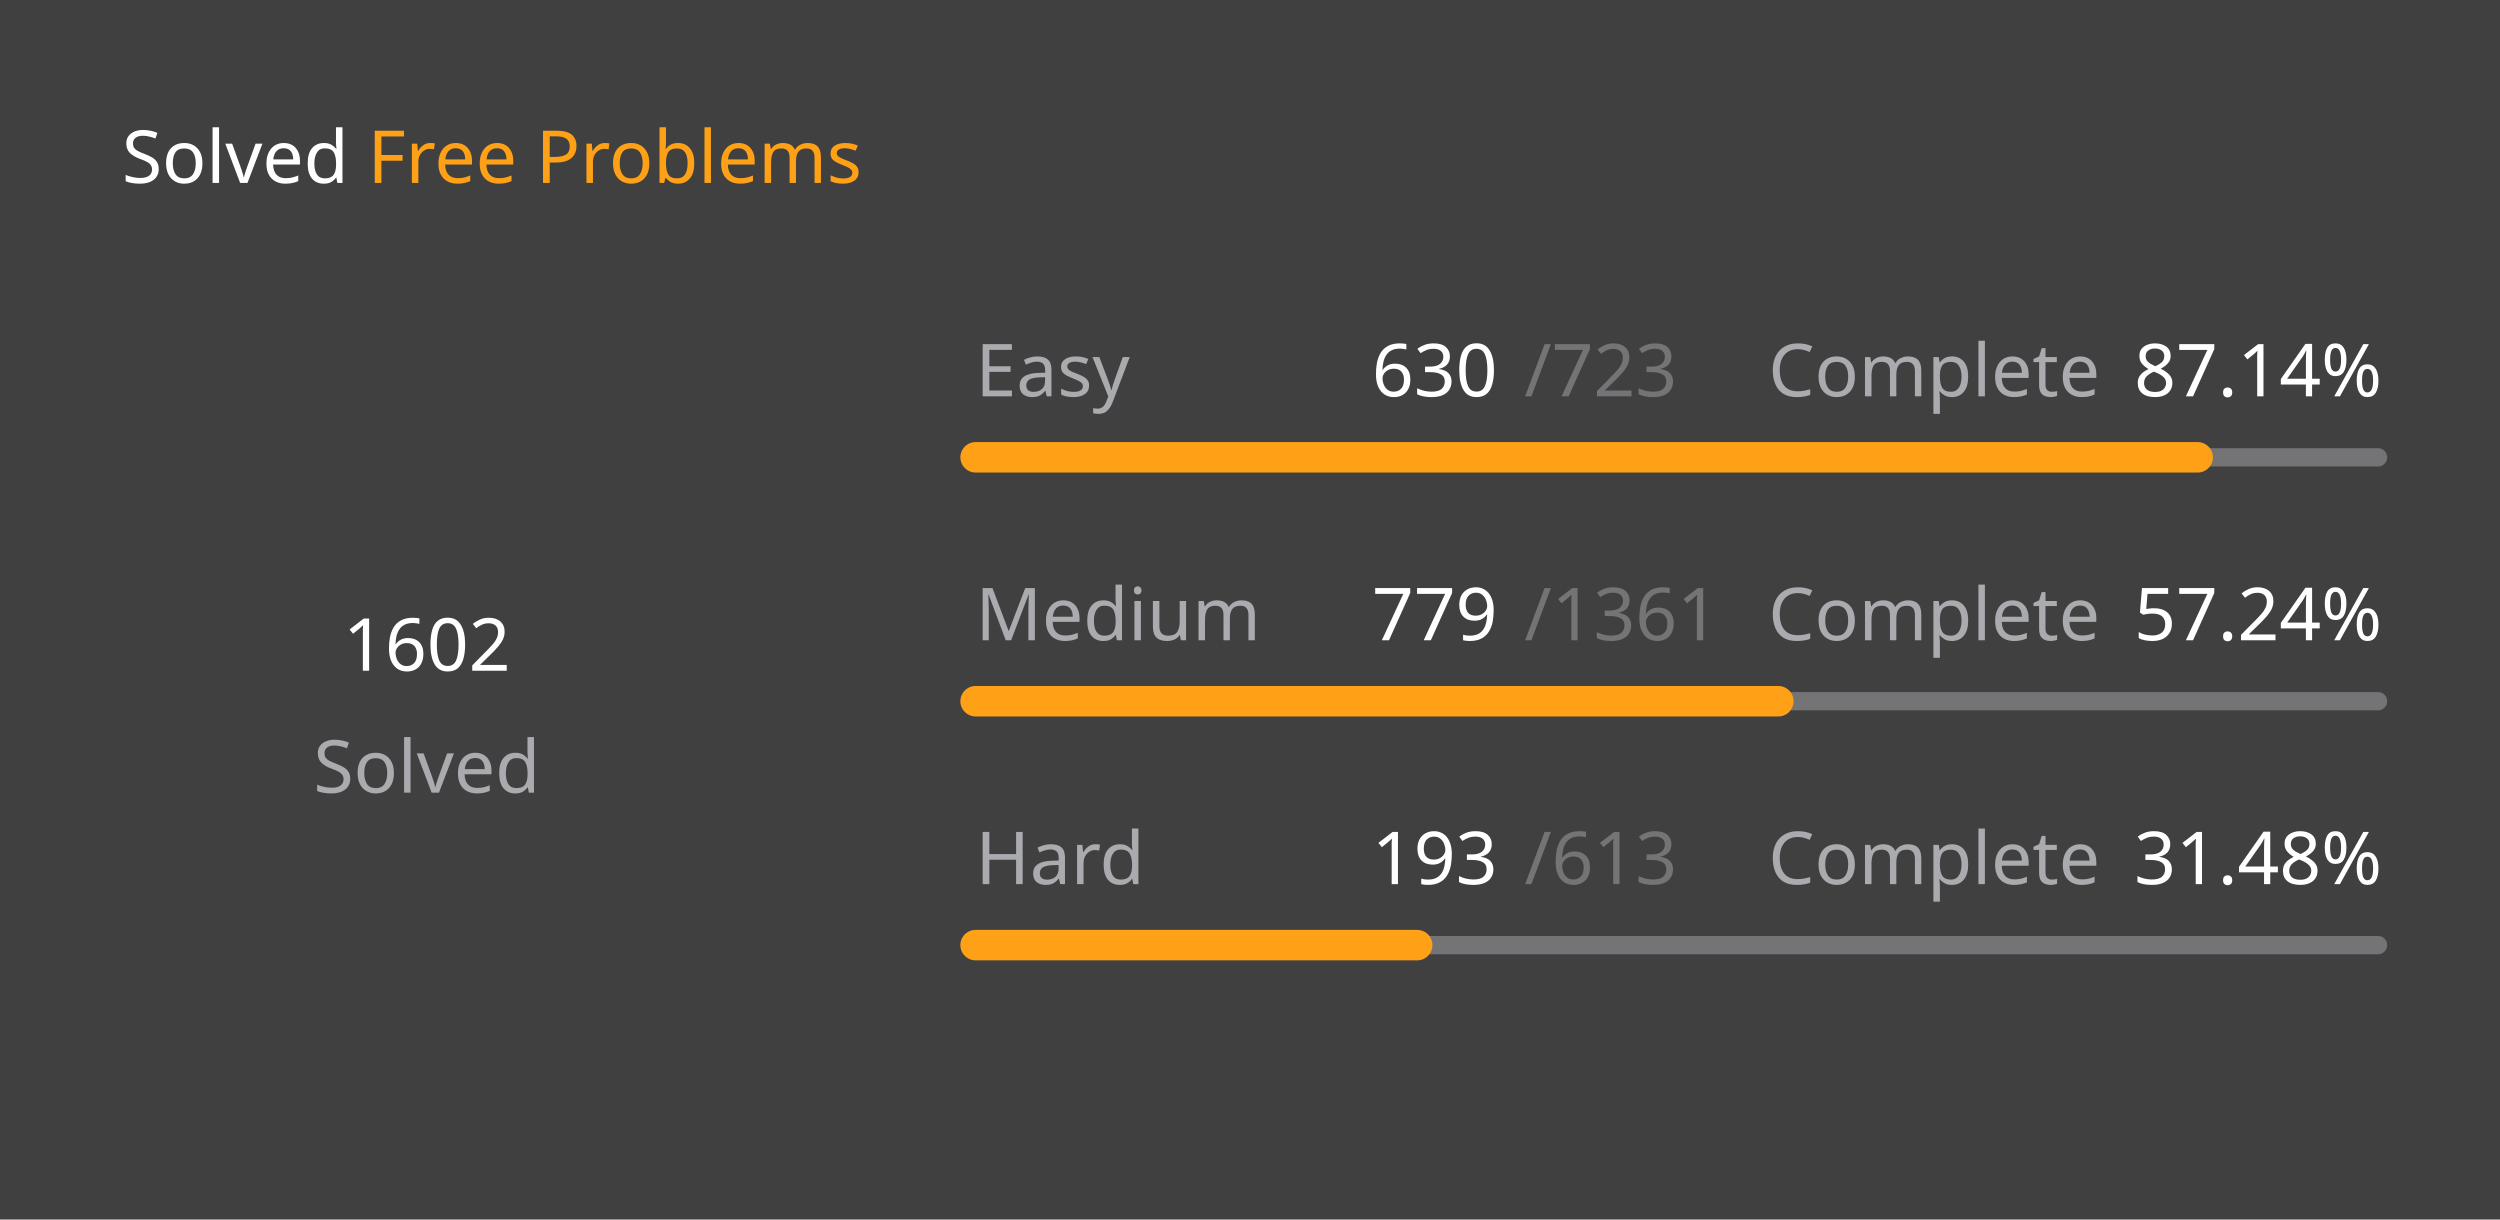
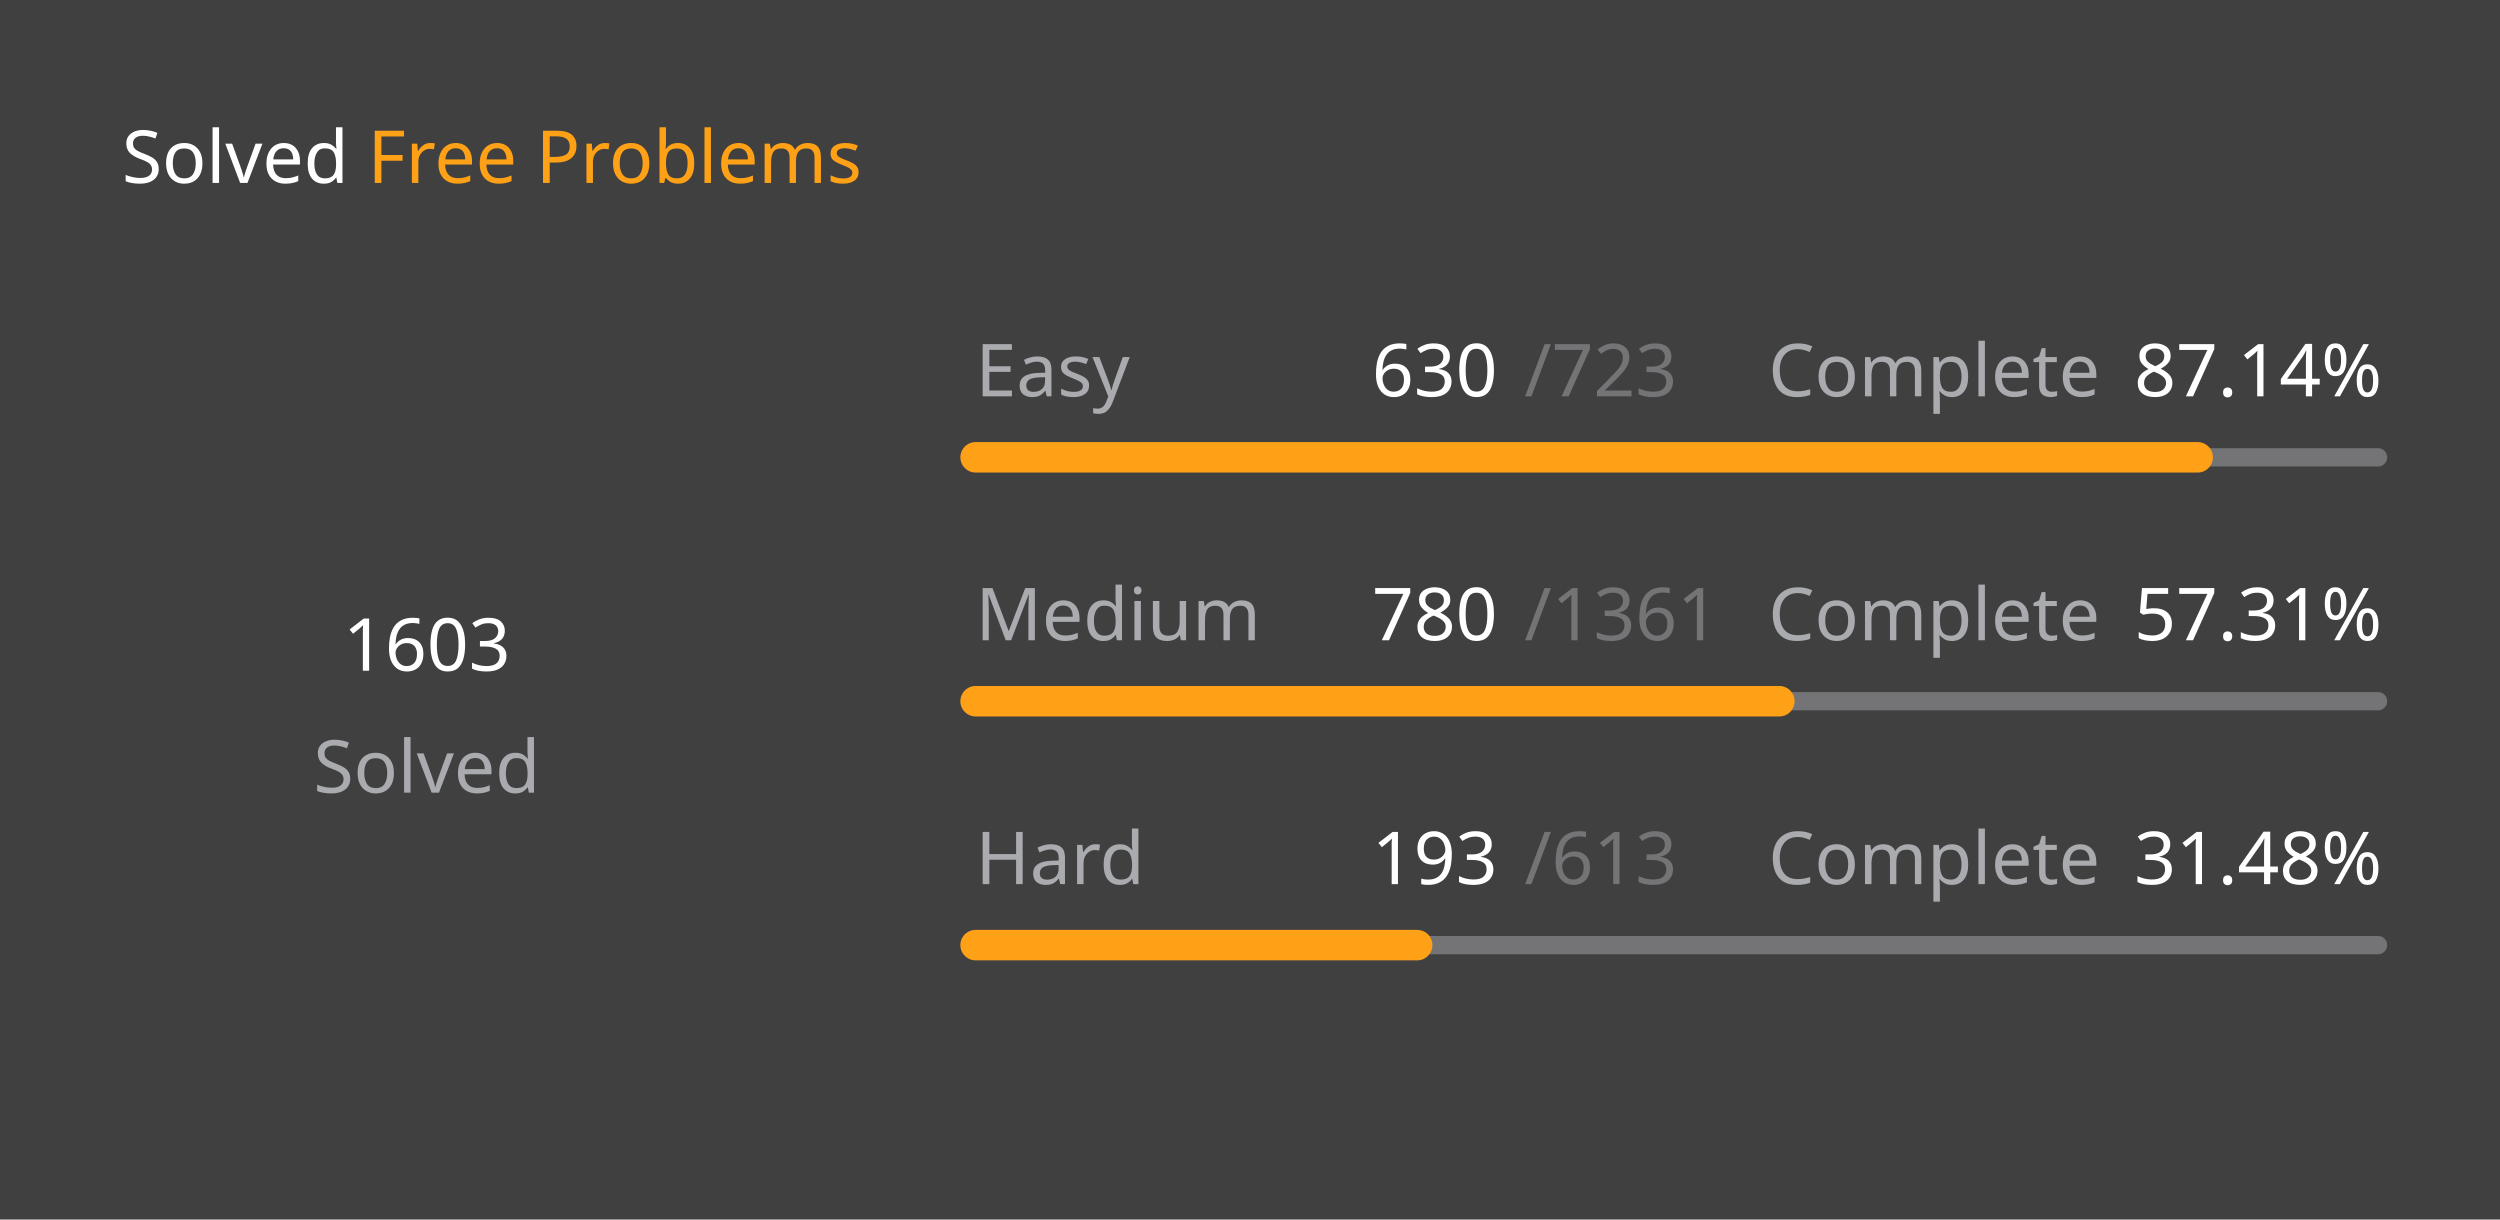
<svg xmlns="http://www.w3.org/2000/svg" version="1.1" height="200" width="410" viewBox="0 0 410 200">
  <style>*{font-family: "Segoe UI", Tahoma, Geneva, Verdana, sans-serif;}</style>
  <style>.title{font-weight: 500;font-size: 1rem;}</style>
  <style>.rotate-90{transform: rotate(-90deg);transform-origin: center;transform-box: fill-box;}</style>
  <style>.state{font-size: .75rem;}</style>
  <style>.light{color: #ffffff;fill: #ffffff;}</style>
  <style>.light-gray{color: #eff2f699;fill: #eff2f699;}</style>
  <style>.dark-gray{color: #ebebf54d;fill: #ebebf54d;}</style>
  <style>.gray{color: #747474;fill: #747474;}</style>
  <style>.orange{color: #ffa116;fill: #ffa116;}</style>
  <style>.background{color: #404040;fill: #404040;}</style>
  <rect fill="#404040" x="0" y="0" width="410" height="200" rx="0.5rem" />
  <g text-anchor="start" text-decoration="1" class="title">
    <text x="20" y="30">
      <tspan class="light">Solved</tspan>
      <tspan class="orange">Free Problems</tspan>
    </text>
  </g>
  <g class="rotate-90">
    <circle fill="none" cx="70" cy="110" r="46" stroke="#747474" stroke-width="3" stroke-linecap="round" />
-     <circle fill="none" cx="70" cy="110" r="46" stroke="#ffa116" stroke-width="5" stroke-linecap="round" stroke-dasharray="171.68 117.347" stroke-dashoffset="0" data-difficult="ALL" />
+     <circle fill="none" cx="70" cy="110" r="46" stroke="#ffa116" stroke-width="5" stroke-linecap="round" stroke-dasharray="171.787 117.24" stroke-dashoffset="0" data-difficult="ALL" />
  </g>
  <g class="state">
    <g text-anchor="middle">
-       <text x="70" y="110" class="light" font-size="1.2rem">1602</text>
+       <text x="70" y="110" class="light" font-size="1.2rem">1603</text>
      <text x="70" y="130" class="light-gray">Solved</text>
    </g>
    <g>
      <text x="160" y="65" class="light-gray">Easy</text>
      <text x="225" y="65" class="light">630</text>
      <text x="250" y="65" class="dark-gray">/723</text>
      <text x="290" y="65" class="light-gray">Complete</text>
      <text x="350" y="65" class="light">87.14%</text>
      <path d="M 160 75 L 390 75" stroke-linecap="round" stroke-linejoin="round" stroke="#ebebf54d" stroke-width="3" />
      <path d="M 160 75 L 360.415 75" stroke-linecap="round" stroke-linejoin="round" stroke="#ffa116" stroke-width="5" />
    </g>
    <g>
      <text x="160" y="105" class="light-gray">Medium</text>
-       <text x="225" y="105" class="light">779</text>
+       <text x="225" y="105" class="light">780</text>
      <text x="250" y="105" class="dark-gray">/1361</text>
      <text x="290" y="105" class="light-gray">Complete</text>
-       <text x="350" y="105" class="light">57.24%</text>
+       <text x="350" y="105" class="light">57.31%</text>
      <path d="M 160 115 L 390 115" stroke-linecap="round" stroke-linejoin="round" stroke="#ebebf54d" stroke-width="3" />
-       <path d="M 160 115 L 291.646 115" stroke-linecap="round" stroke-linejoin="round" stroke="#ffa116" stroke-width="5" />
+       <path d="M 160 115 L 291.815 115" stroke-linecap="round" stroke-linejoin="round" stroke="#ffa116" stroke-width="5" />
    </g>
    <g>
      <text x="160" y="145" class="light-gray">Hard</text>
      <text x="225" y="145" class="light">193</text>
      <text x="250" y="145" class="dark-gray">/613</text>
      <text x="290" y="145" class="light-gray">Complete</text>
      <text x="350" y="145" class="light">31.48%</text>
      <path d="M 160 155 L 390 155" stroke-linecap="round" stroke-linejoin="round" stroke="#ebebf54d" stroke-width="3" />
      <path d="M 160 155 L 232.414 155" stroke-linecap="round" stroke-linejoin="round" stroke="#ffa116" stroke-width="5" />
    </g>
  </g>
</svg>
